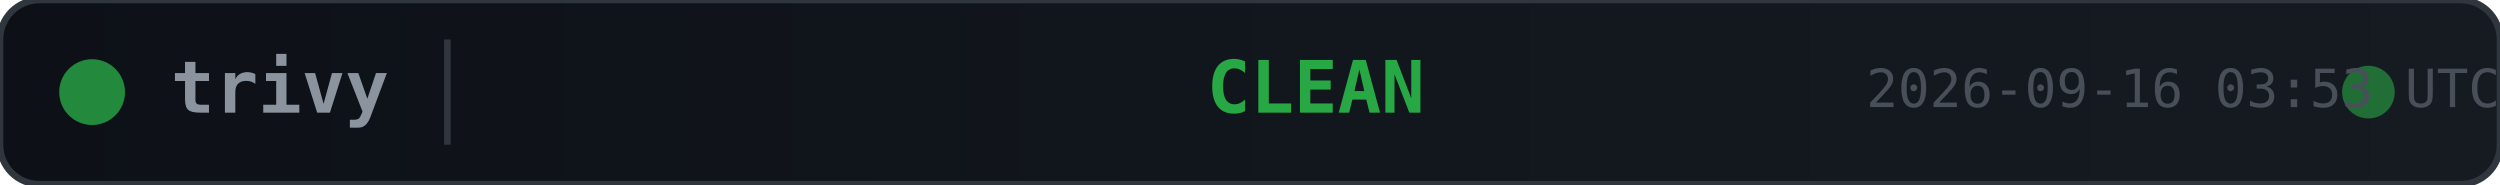
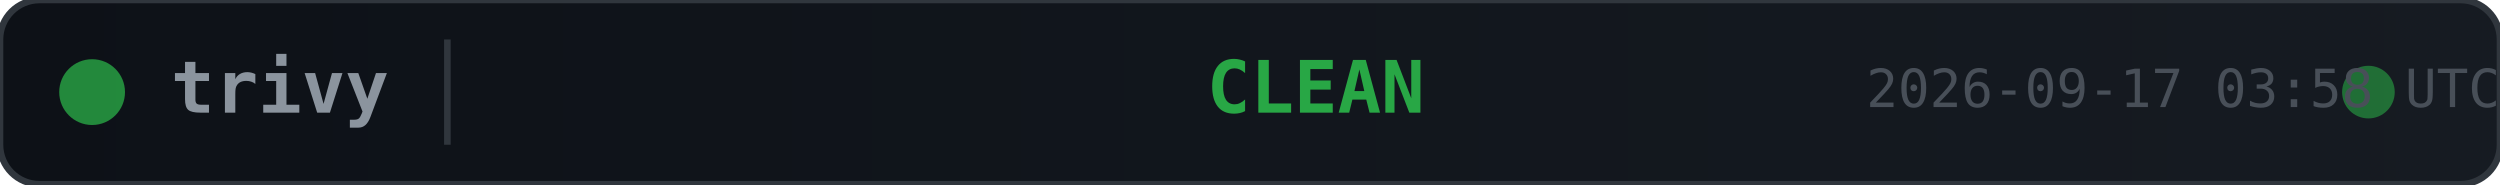
<svg xmlns="http://www.w3.org/2000/svg" width="380" height="28">
  <defs>
    <linearGradient id="bg" x1="0" y1="0" x2="1" y2="0">
      <stop offset="0%" stop-color="#0d1117" />
      <stop offset="100%" stop-color="#161b22" />
    </linearGradient>
  </defs>
  <rect width="380" height="28" rx="6" fill="url(#bg)" stroke="#30363d" stroke-width="1" />
  <circle cx="14" cy="14" r="5" fill="#28a745" opacity="0.8">
    <animate attributeName="opacity" values="0.8;0.4;0.8" dur="2s" repeatCount="indefinite" />
  </circle>
  <text x="26" y="14" fill="#8b949e" font-family="monospace" font-size="11" font-weight="600" dominant-baseline="middle">trivy</text>
  <line x1="68" y1="6" x2="68" y2="22" stroke="#30363d" stroke-width="1" />
  <text x="200" y="14" fill="#28a745" font-family="monospace" font-size="11" font-weight="700" text-anchor="middle" dominant-baseline="middle">CLEAN</text>
  <circle cx="360" cy="14" r="4" fill="#28a745" opacity="0.6">
    <animate attributeName="r" values="4;6;4" dur="1.5s" repeatCount="indefinite" />
    <animate attributeName="opacity" values="0.6;0.2;0.6" dur="1.5s" repeatCount="indefinite" />
  </circle>
-   <text x="380" y="14" fill="#484f58" font-family="monospace" font-size="8" text-anchor="end" dominant-baseline="middle">2026-09-16 03:53 UTC</text>
+   <text x="380" y="14" fill="#484f58" font-family="monospace" font-size="8" text-anchor="end" dominant-baseline="middle">2026-09-17 03:58 UTC</text>
</svg>
